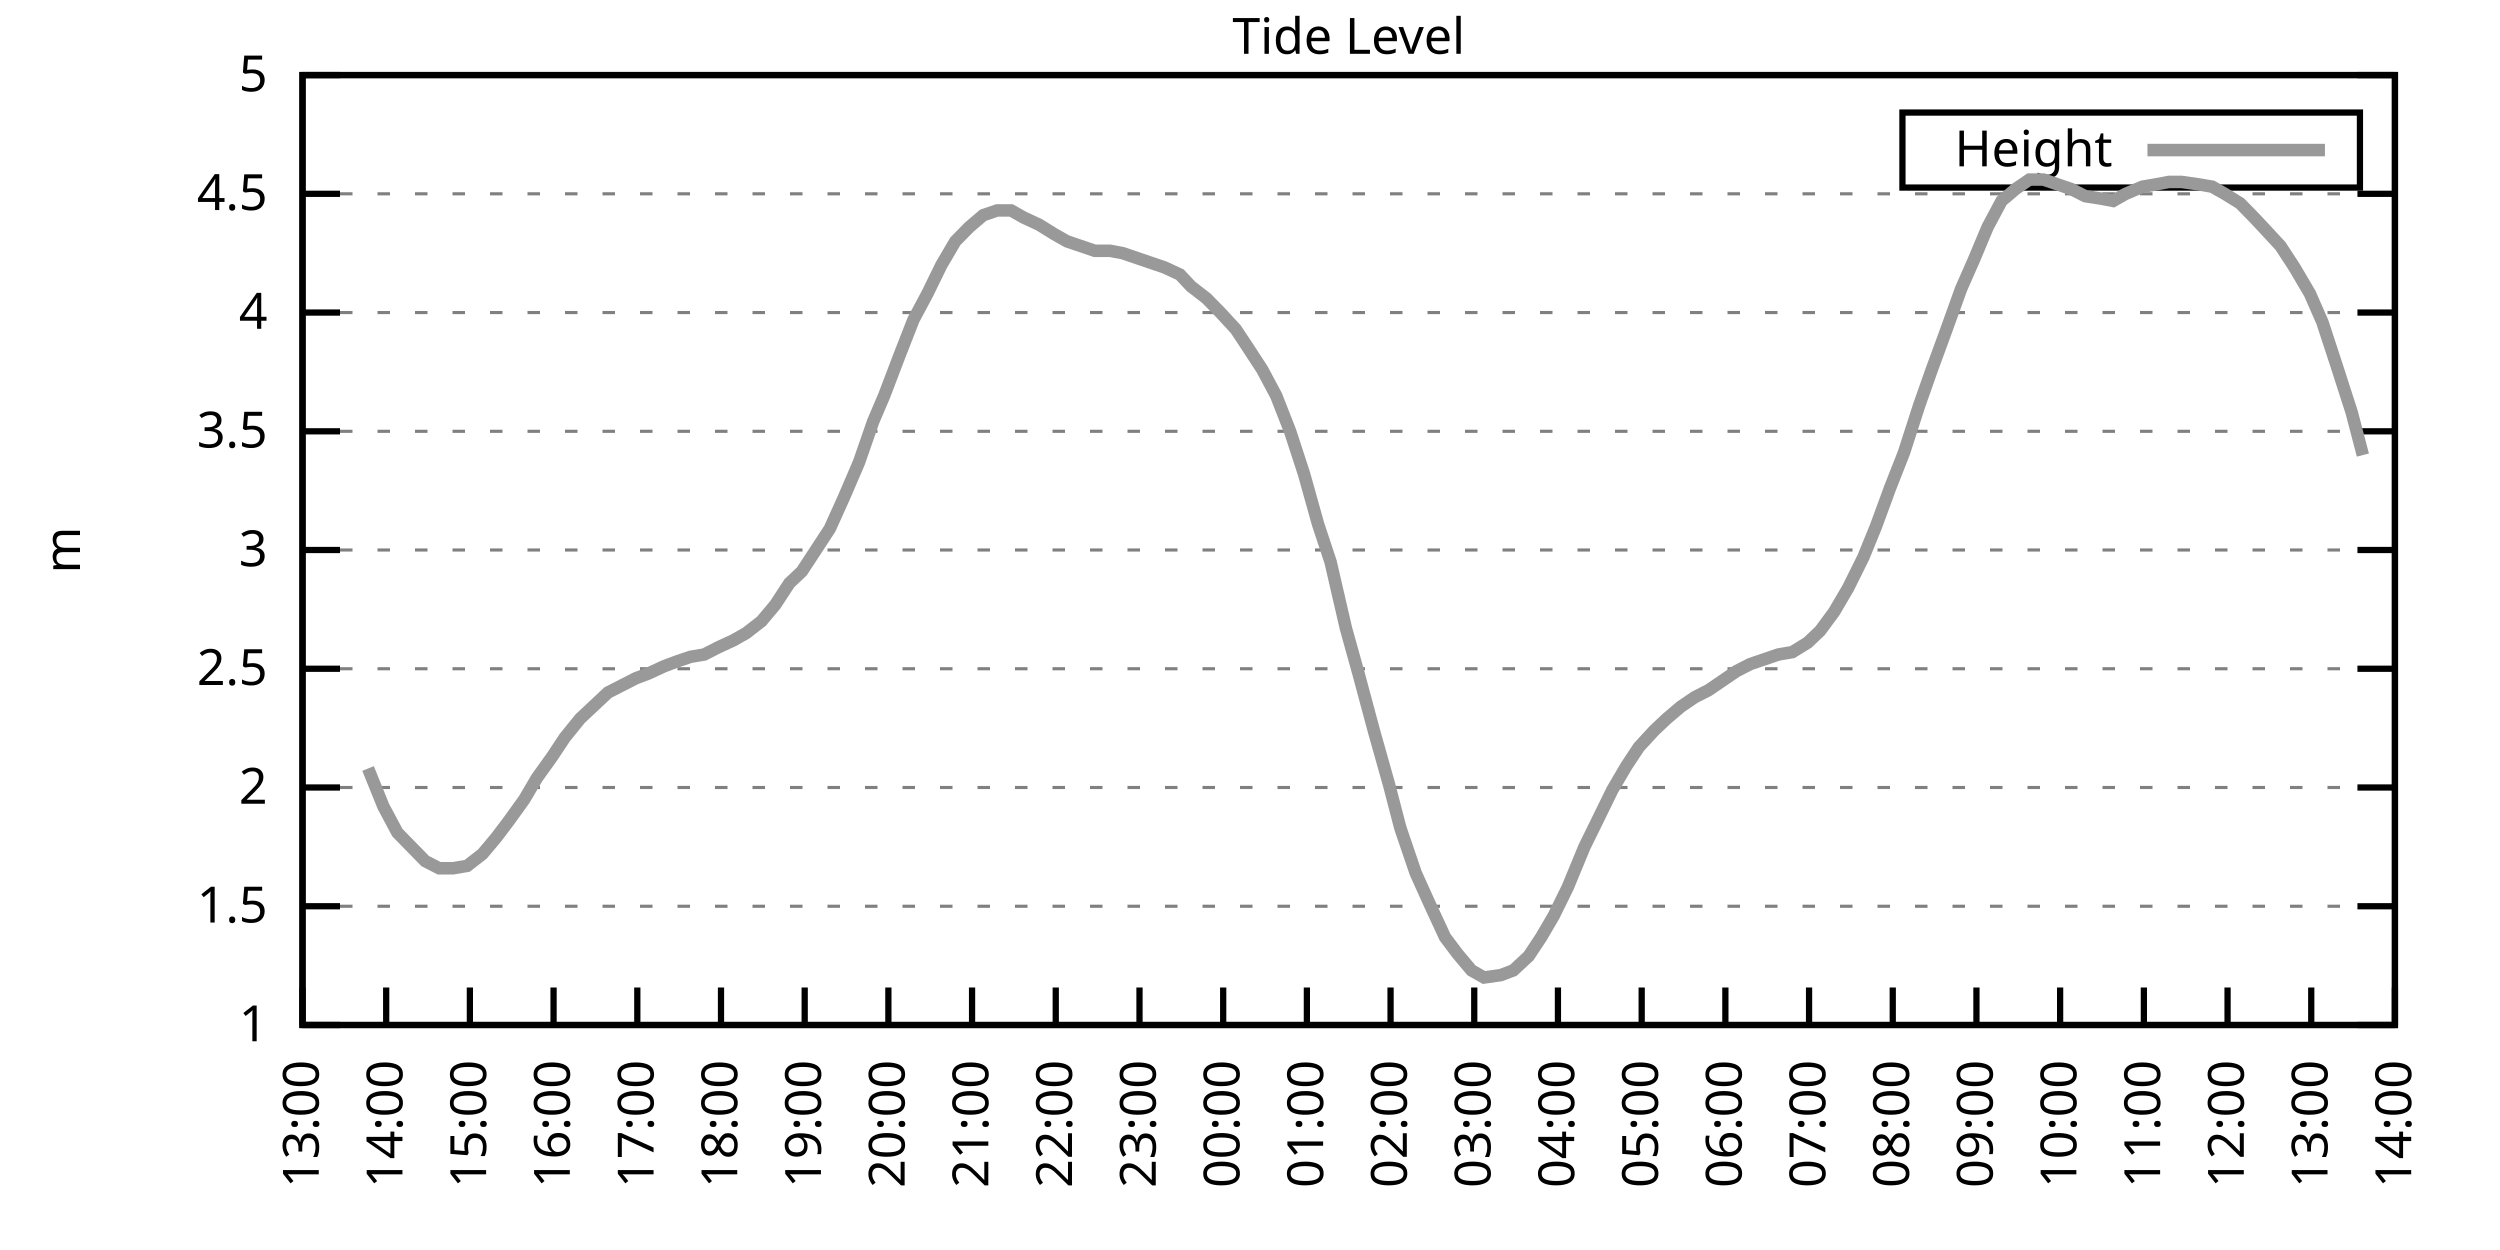
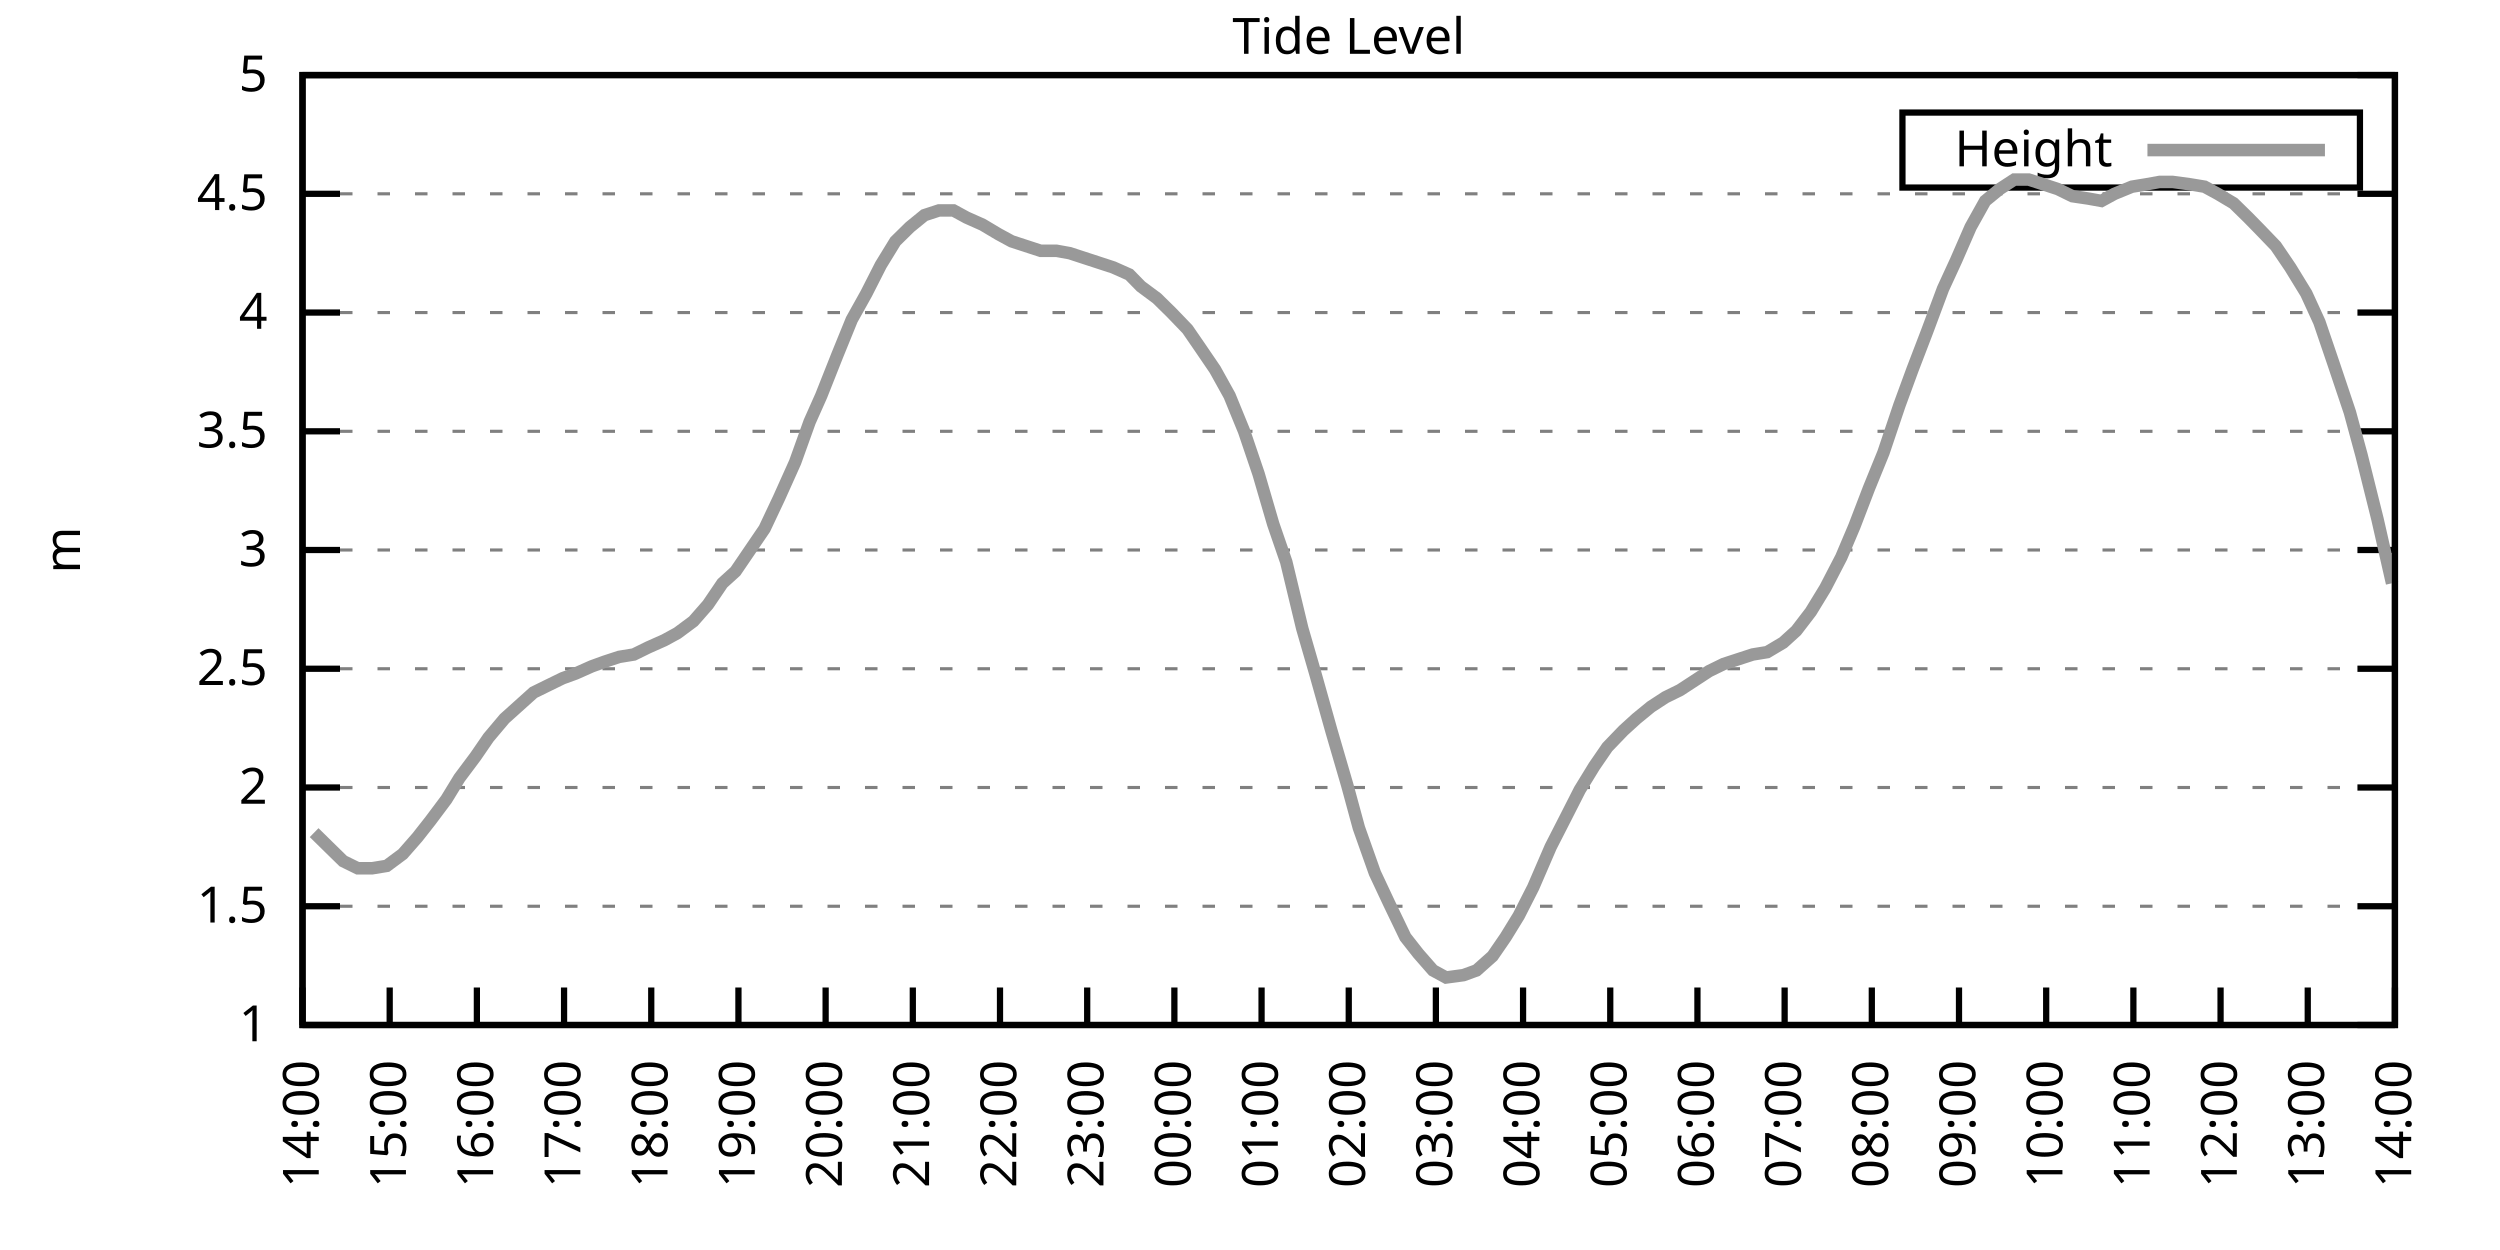
<svg xmlns="http://www.w3.org/2000/svg" xmlns:xlink="http://www.w3.org/1999/xlink" width="400" height="200" viewBox="0 0 400 200">
  <g id="gnuplot_canvas">
    <rect x="0" y="0" width="400" height="200" fill="none" />
    <defs>
      <circle id="gpDot" r="0.5" stroke-width="0.5" stroke="currentColor" />
      <path id="gpPt0" stroke-width="0.333" stroke="currentColor" d="M-1,0 h2 M0,-1 v2" />
      <path id="gpPt1" stroke-width="0.333" stroke="currentColor" d="M-1,-1 L1,1 M1,-1 L-1,1" />
      <path id="gpPt2" stroke-width="0.333" stroke="currentColor" d="M-1,0 L1,0 M0,-1 L0,1 M-1,-1 L1,1 M-1,1 L1,-1" />
      <rect id="gpPt3" stroke-width="0.333" stroke="currentColor" x="-1" y="-1" width="2" height="2" />
      <rect id="gpPt4" stroke-width="0.333" stroke="currentColor" fill="currentColor" x="-1" y="-1" width="2" height="2" />
      <circle id="gpPt5" stroke-width="0.333" stroke="currentColor" cx="0" cy="0" r="1" />
      <use xlink:href="#gpPt5" id="gpPt6" fill="currentColor" stroke="none" />
      <path id="gpPt7" stroke-width="0.333" stroke="currentColor" d="M0,-1.33 L-1.33,0.67 L1.33,0.67 z" />
      <use xlink:href="#gpPt7" id="gpPt8" fill="currentColor" stroke="none" />
      <use xlink:href="#gpPt7" id="gpPt9" stroke="currentColor" transform="rotate(180)" />
      <use xlink:href="#gpPt9" id="gpPt10" fill="currentColor" stroke="none" />
      <use xlink:href="#gpPt3" id="gpPt11" stroke="currentColor" transform="rotate(45)" />
      <use xlink:href="#gpPt11" id="gpPt12" fill="currentColor" stroke="none" />
      <path id="gpPt13" stroke-width="0.333" stroke="currentColor" d="M0,1.330 L1.265,0.411 L0.782,-1.067 L-0.782,-1.076 L-1.265,0.411 z" />
      <use xlink:href="#gpPt13" id="gpPt14" fill="currentColor" stroke="none" />
      <filter id="textbox" filterUnits="objectBoundingBox" x="0" y="0" height="1" width="1">
        <feFlood flood-color="white" flood-opacity="1" result="bgnd" />
        <feComposite in="SourceGraphic" in2="bgnd" operator="atop" />
      </filter>
      <filter id="greybox" filterUnits="objectBoundingBox" x="0" y="0" height="1" width="1">
        <feFlood flood-color="lightgrey" flood-opacity="1" result="grey" />
        <feComposite in="SourceGraphic" in2="grey" operator="atop" />
      </filter>
    </defs>
    <g fill="none" color="white" stroke="currentColor" stroke-width="1.00" stroke-linecap="butt" stroke-linejoin="miter">
</g>
    <g fill="none" color="black" stroke="currentColor" stroke-width="1.00" stroke-linecap="butt" stroke-linejoin="miter">
      <g stroke="none" shape-rendering="crispEdges">
        <polygon fill="rgb(255, 255, 255)" points="48.40,164.00 383.18,164.00 383.18,12.02 48.40,12.02 " />
      </g>
    </g>
    <g fill="none" color="black" stroke="currentColor" stroke-width="1.00" stroke-linecap="butt" stroke-linejoin="miter">
</g>
    <g fill="none" color="black" stroke="black" stroke-width="0.50" stroke-linecap="butt" stroke-linejoin="miter">
</g>
    <g fill="none" color="gray" stroke="currentColor" stroke-width="0.50" stroke-linecap="butt" stroke-linejoin="miter">
      <path stroke="gray" stroke-dasharray="2,4" class="gridline" d="M48.40,164.00 L383.19,164.00  " />
    </g>
    <g fill="none" color="gray" stroke="gray" stroke-width="1.00" stroke-linecap="butt" stroke-linejoin="miter">
</g>
    <g fill="none" color="black" stroke="currentColor" stroke-width="1.00" stroke-linecap="butt" stroke-linejoin="miter">
      <path stroke="black" d="M48.40,164.00 L54.40,164.00 M383.19,164.00 L377.19,164.00  " />
      <g transform="translate(42.80,166.60)" stroke="none" fill="black" font-family="Sans" font-size="8.00" text-anchor="end">
        <text>
          <tspan font-family="Sans"> 1</tspan>
        </text>
      </g>
    </g>
    <g fill="none" color="black" stroke="currentColor" stroke-width="1.00" stroke-linecap="butt" stroke-linejoin="miter">
</g>
    <g fill="none" color="black" stroke="black" stroke-width="0.50" stroke-linecap="butt" stroke-linejoin="miter">
</g>
    <g fill="none" color="gray" stroke="currentColor" stroke-width="0.50" stroke-linecap="butt" stroke-linejoin="miter">
      <path stroke="gray" stroke-dasharray="2,4" class="gridline" d="M48.40,145.00 L383.19,145.00  " />
    </g>
    <g fill="none" color="gray" stroke="gray" stroke-width="1.00" stroke-linecap="butt" stroke-linejoin="miter">
</g>
    <g fill="none" color="black" stroke="currentColor" stroke-width="1.00" stroke-linecap="butt" stroke-linejoin="miter">
      <path stroke="black" d="M48.40,145.00 L54.40,145.00 M383.19,145.00 L377.19,145.00  " />
      <g transform="translate(42.80,147.60)" stroke="none" fill="black" font-family="Sans" font-size="8.00" text-anchor="end">
        <text>
          <tspan font-family="Sans"> 1.5</tspan>
        </text>
      </g>
    </g>
    <g fill="none" color="black" stroke="currentColor" stroke-width="1.00" stroke-linecap="butt" stroke-linejoin="miter">
</g>
    <g fill="none" color="black" stroke="black" stroke-width="0.50" stroke-linecap="butt" stroke-linejoin="miter">
</g>
    <g fill="none" color="gray" stroke="currentColor" stroke-width="0.50" stroke-linecap="butt" stroke-linejoin="miter">
      <path stroke="gray" stroke-dasharray="2,4" class="gridline" d="M48.40,126.00 L383.19,126.00  " />
    </g>
    <g fill="none" color="gray" stroke="gray" stroke-width="1.00" stroke-linecap="butt" stroke-linejoin="miter">
</g>
    <g fill="none" color="black" stroke="currentColor" stroke-width="1.00" stroke-linecap="butt" stroke-linejoin="miter">
      <path stroke="black" d="M48.40,126.00 L54.40,126.00 M383.19,126.00 L377.19,126.00  " />
      <g transform="translate(42.80,128.60)" stroke="none" fill="black" font-family="Sans" font-size="8.00" text-anchor="end">
        <text>
          <tspan font-family="Sans"> 2</tspan>
        </text>
      </g>
    </g>
    <g fill="none" color="black" stroke="currentColor" stroke-width="1.00" stroke-linecap="butt" stroke-linejoin="miter">
</g>
    <g fill="none" color="black" stroke="black" stroke-width="0.50" stroke-linecap="butt" stroke-linejoin="miter">
</g>
    <g fill="none" color="gray" stroke="currentColor" stroke-width="0.50" stroke-linecap="butt" stroke-linejoin="miter">
      <path stroke="gray" stroke-dasharray="2,4" class="gridline" d="M48.40,107.00 L383.19,107.00  " />
    </g>
    <g fill="none" color="gray" stroke="gray" stroke-width="1.00" stroke-linecap="butt" stroke-linejoin="miter">
</g>
    <g fill="none" color="black" stroke="currentColor" stroke-width="1.00" stroke-linecap="butt" stroke-linejoin="miter">
      <path stroke="black" d="M48.40,107.00 L54.40,107.00 M383.19,107.00 L377.19,107.00  " />
      <g transform="translate(42.80,109.60)" stroke="none" fill="black" font-family="Sans" font-size="8.00" text-anchor="end">
        <text>
          <tspan font-family="Sans"> 2.5</tspan>
        </text>
      </g>
    </g>
    <g fill="none" color="black" stroke="currentColor" stroke-width="1.00" stroke-linecap="butt" stroke-linejoin="miter">
</g>
    <g fill="none" color="black" stroke="black" stroke-width="0.50" stroke-linecap="butt" stroke-linejoin="miter">
</g>
    <g fill="none" color="gray" stroke="currentColor" stroke-width="0.50" stroke-linecap="butt" stroke-linejoin="miter">
      <path stroke="gray" stroke-dasharray="2,4" class="gridline" d="M48.40,88.00 L383.19,88.00  " />
    </g>
    <g fill="none" color="gray" stroke="gray" stroke-width="1.00" stroke-linecap="butt" stroke-linejoin="miter">
</g>
    <g fill="none" color="black" stroke="currentColor" stroke-width="1.00" stroke-linecap="butt" stroke-linejoin="miter">
      <path stroke="black" d="M48.40,88.00 L54.40,88.00 M383.19,88.00 L377.19,88.00  " />
      <g transform="translate(42.80,90.60)" stroke="none" fill="black" font-family="Sans" font-size="8.00" text-anchor="end">
        <text>
          <tspan font-family="Sans"> 3</tspan>
        </text>
      </g>
    </g>
    <g fill="none" color="black" stroke="currentColor" stroke-width="1.00" stroke-linecap="butt" stroke-linejoin="miter">
</g>
    <g fill="none" color="black" stroke="black" stroke-width="0.50" stroke-linecap="butt" stroke-linejoin="miter">
</g>
    <g fill="none" color="gray" stroke="currentColor" stroke-width="0.50" stroke-linecap="butt" stroke-linejoin="miter">
      <path stroke="gray" stroke-dasharray="2,4" class="gridline" d="M48.40,69.01 L383.19,69.01  " />
    </g>
    <g fill="none" color="gray" stroke="gray" stroke-width="1.00" stroke-linecap="butt" stroke-linejoin="miter">
</g>
    <g fill="none" color="black" stroke="currentColor" stroke-width="1.00" stroke-linecap="butt" stroke-linejoin="miter">
      <path stroke="black" d="M48.40,69.01 L54.40,69.01 M383.19,69.01 L377.19,69.01  " />
      <g transform="translate(42.80,71.61)" stroke="none" fill="black" font-family="Sans" font-size="8.00" text-anchor="end">
        <text>
          <tspan font-family="Sans"> 3.5</tspan>
        </text>
      </g>
    </g>
    <g fill="none" color="black" stroke="currentColor" stroke-width="1.00" stroke-linecap="butt" stroke-linejoin="miter">
</g>
    <g fill="none" color="black" stroke="black" stroke-width="0.50" stroke-linecap="butt" stroke-linejoin="miter">
</g>
    <g fill="none" color="gray" stroke="currentColor" stroke-width="0.50" stroke-linecap="butt" stroke-linejoin="miter">
      <path stroke="gray" stroke-dasharray="2,4" class="gridline" d="M48.40,50.01 L383.19,50.01  " />
    </g>
    <g fill="none" color="gray" stroke="gray" stroke-width="1.00" stroke-linecap="butt" stroke-linejoin="miter">
</g>
    <g fill="none" color="black" stroke="currentColor" stroke-width="1.00" stroke-linecap="butt" stroke-linejoin="miter">
      <path stroke="black" d="M48.40,50.01 L54.40,50.01 M383.19,50.01 L377.19,50.01  " />
      <g transform="translate(42.80,52.61)" stroke="none" fill="black" font-family="Sans" font-size="8.00" text-anchor="end">
        <text>
          <tspan font-family="Sans"> 4</tspan>
        </text>
      </g>
    </g>
    <g fill="none" color="black" stroke="currentColor" stroke-width="1.00" stroke-linecap="butt" stroke-linejoin="miter">
</g>
    <g fill="none" color="black" stroke="black" stroke-width="0.50" stroke-linecap="butt" stroke-linejoin="miter">
</g>
    <g fill="none" color="gray" stroke="currentColor" stroke-width="0.50" stroke-linecap="butt" stroke-linejoin="miter">
      <path stroke="gray" stroke-dasharray="2,4" class="gridline" d="M48.40,31.01 L383.19,31.01  " />
    </g>
    <g fill="none" color="gray" stroke="gray" stroke-width="1.00" stroke-linecap="butt" stroke-linejoin="miter">
</g>
    <g fill="none" color="black" stroke="currentColor" stroke-width="1.00" stroke-linecap="butt" stroke-linejoin="miter">
      <path stroke="black" d="M48.40,31.01 L54.40,31.01 M383.19,31.01 L377.19,31.01  " />
      <g transform="translate(42.80,33.61)" stroke="none" fill="black" font-family="Sans" font-size="8.00" text-anchor="end">
        <text>
          <tspan font-family="Sans"> 4.5</tspan>
        </text>
      </g>
    </g>
    <g fill="none" color="black" stroke="currentColor" stroke-width="1.00" stroke-linecap="butt" stroke-linejoin="miter">
</g>
    <g fill="none" color="black" stroke="black" stroke-width="0.50" stroke-linecap="butt" stroke-linejoin="miter">
</g>
    <g fill="none" color="gray" stroke="currentColor" stroke-width="0.50" stroke-linecap="butt" stroke-linejoin="miter">
      <path stroke="gray" stroke-dasharray="2,4" class="gridline" d="M48.40,12.01 L383.19,12.01  " />
    </g>
    <g fill="none" color="gray" stroke="gray" stroke-width="1.00" stroke-linecap="butt" stroke-linejoin="miter">
</g>
    <g fill="none" color="black" stroke="currentColor" stroke-width="1.00" stroke-linecap="butt" stroke-linejoin="miter">
      <path stroke="black" d="M48.40,12.01 L54.40,12.01 M383.19,12.01 L377.19,12.01  " />
      <g transform="translate(42.80,14.61)" stroke="none" fill="black" font-family="Sans" font-size="8.00" text-anchor="end">
        <text>
          <tspan font-family="Sans"> 5</tspan>
        </text>
      </g>
    </g>
    <g fill="none" color="black" stroke="currentColor" stroke-width="1.00" stroke-linecap="butt" stroke-linejoin="miter">
      <path stroke="black" d="M48.40,164.00 L48.40,158.00  " />
      <g transform="translate(51.00,169.60) rotate(270.00)" stroke="none" fill="black" font-family="Sans" font-size="8.00" text-anchor="end">
        <text>
-           <tspan font-family="Sans">13:00</tspan>
-         </text>
-       </g>
-     </g>
-     <g fill="none" color="black" stroke="currentColor" stroke-width="1.00" stroke-linecap="butt" stroke-linejoin="miter">
-       <path stroke="black" d="M61.79,164.00 L61.79,158.00  " />
-       <g transform="translate(64.39,169.60) rotate(270.00)" stroke="none" fill="black" font-family="Sans" font-size="8.00" text-anchor="end">
-         <text>
          <tspan font-family="Sans">14:00</tspan>
        </text>
      </g>
    </g>
    <g fill="none" color="black" stroke="currentColor" stroke-width="1.00" stroke-linecap="butt" stroke-linejoin="miter">
-       <path stroke="black" d="M75.18,164.00 L75.18,158.00  " />
-       <g transform="translate(77.78,169.60) rotate(270.00)" stroke="none" fill="black" font-family="Sans" font-size="8.00" text-anchor="end">
+       <path stroke="black" d="M62.35,164.00 L62.35,158.00  " />
+       <g transform="translate(64.95,169.60) rotate(270.00)" stroke="none" fill="black" font-family="Sans" font-size="8.00" text-anchor="end">
        <text>
          <tspan font-family="Sans">15:00</tspan>
        </text>
      </g>
    </g>
    <g fill="none" color="black" stroke="currentColor" stroke-width="1.00" stroke-linecap="butt" stroke-linejoin="miter">
-       <path stroke="black" d="M88.57,164.00 L88.57,158.00  " />
-       <g transform="translate(91.17,169.60) rotate(270.00)" stroke="none" fill="black" font-family="Sans" font-size="8.00" text-anchor="end">
+       <path stroke="black" d="M76.30,164.00 L76.30,158.00  " />
+       <g transform="translate(78.90,169.60) rotate(270.00)" stroke="none" fill="black" font-family="Sans" font-size="8.00" text-anchor="end">
        <text>
          <tspan font-family="Sans">16:00</tspan>
        </text>
      </g>
    </g>
    <g fill="none" color="black" stroke="currentColor" stroke-width="1.00" stroke-linecap="butt" stroke-linejoin="miter">
-       <path stroke="black" d="M101.97,164.00 L101.97,158.00  " />
-       <g transform="translate(104.57,169.60) rotate(270.00)" stroke="none" fill="black" font-family="Sans" font-size="8.00" text-anchor="end">
+       <path stroke="black" d="M90.25,164.00 L90.25,158.00  " />
+       <g transform="translate(92.85,169.60) rotate(270.00)" stroke="none" fill="black" font-family="Sans" font-size="8.00" text-anchor="end">
        <text>
          <tspan font-family="Sans">17:00</tspan>
        </text>
      </g>
    </g>
    <g fill="none" color="black" stroke="currentColor" stroke-width="1.00" stroke-linecap="butt" stroke-linejoin="miter">
-       <path stroke="black" d="M115.36,164.00 L115.36,158.00  " />
-       <g transform="translate(117.96,169.60) rotate(270.00)" stroke="none" fill="black" font-family="Sans" font-size="8.00" text-anchor="end">
+       <path stroke="black" d="M104.20,164.00 L104.20,158.00  " />
+       <g transform="translate(106.80,169.60) rotate(270.00)" stroke="none" fill="black" font-family="Sans" font-size="8.00" text-anchor="end">
        <text>
          <tspan font-family="Sans">18:00</tspan>
        </text>
      </g>
    </g>
    <g fill="none" color="black" stroke="currentColor" stroke-width="1.00" stroke-linecap="butt" stroke-linejoin="miter">
-       <path stroke="black" d="M128.75,164.00 L128.75,158.00  " />
-       <g transform="translate(131.35,169.60) rotate(270.00)" stroke="none" fill="black" font-family="Sans" font-size="8.00" text-anchor="end">
+       <path stroke="black" d="M118.15,164.00 L118.15,158.00  " />
+       <g transform="translate(120.75,169.60) rotate(270.00)" stroke="none" fill="black" font-family="Sans" font-size="8.00" text-anchor="end">
        <text>
          <tspan font-family="Sans">19:00</tspan>
        </text>
      </g>
    </g>
    <g fill="none" color="black" stroke="currentColor" stroke-width="1.00" stroke-linecap="butt" stroke-linejoin="miter">
-       <path stroke="black" d="M142.14,164.00 L142.14,158.00  " />
-       <g transform="translate(144.74,169.60) rotate(270.00)" stroke="none" fill="black" font-family="Sans" font-size="8.00" text-anchor="end">
+       <path stroke="black" d="M132.10,164.00 L132.10,158.00  " />
+       <g transform="translate(134.70,169.60) rotate(270.00)" stroke="none" fill="black" font-family="Sans" font-size="8.00" text-anchor="end">
        <text>
          <tspan font-family="Sans">20:00</tspan>
        </text>
      </g>
    </g>
    <g fill="none" color="black" stroke="currentColor" stroke-width="1.00" stroke-linecap="butt" stroke-linejoin="miter">
-       <path stroke="black" d="M155.53,164.00 L155.53,158.00  " />
-       <g transform="translate(158.13,169.60) rotate(270.00)" stroke="none" fill="black" font-family="Sans" font-size="8.00" text-anchor="end">
+       <path stroke="black" d="M146.05,164.00 L146.05,158.00  " />
+       <g transform="translate(148.65,169.60) rotate(270.00)" stroke="none" fill="black" font-family="Sans" font-size="8.00" text-anchor="end">
        <text>
          <tspan font-family="Sans">21:00</tspan>
        </text>
      </g>
    </g>
    <g fill="none" color="black" stroke="currentColor" stroke-width="1.00" stroke-linecap="butt" stroke-linejoin="miter">
-       <path stroke="black" d="M168.92,164.00 L168.92,158.00  " />
-       <g transform="translate(171.52,169.60) rotate(270.00)" stroke="none" fill="black" font-family="Sans" font-size="8.00" text-anchor="end">
+       <path stroke="black" d="M160.00,164.00 L160.00,158.00  " />
+       <g transform="translate(162.60,169.60) rotate(270.00)" stroke="none" fill="black" font-family="Sans" font-size="8.00" text-anchor="end">
        <text>
          <tspan font-family="Sans">22:00</tspan>
        </text>
      </g>
    </g>
    <g fill="none" color="black" stroke="currentColor" stroke-width="1.00" stroke-linecap="butt" stroke-linejoin="miter">
-       <path stroke="black" d="M182.32,164.00 L182.32,158.00  " />
-       <g transform="translate(184.92,169.60) rotate(270.00)" stroke="none" fill="black" font-family="Sans" font-size="8.00" text-anchor="end">
+       <path stroke="black" d="M173.95,164.00 L173.95,158.00  " />
+       <g transform="translate(176.55,169.60) rotate(270.00)" stroke="none" fill="black" font-family="Sans" font-size="8.00" text-anchor="end">
        <text>
          <tspan font-family="Sans">23:00</tspan>
        </text>
      </g>
    </g>
    <g fill="none" color="black" stroke="currentColor" stroke-width="1.00" stroke-linecap="butt" stroke-linejoin="miter">
-       <path stroke="black" d="M195.71,164.00 L195.71,158.00  " />
-       <g transform="translate(198.31,169.60) rotate(270.00)" stroke="none" fill="black" font-family="Sans" font-size="8.00" text-anchor="end">
+       <path stroke="black" d="M187.90,164.00 L187.90,158.00  " />
+       <g transform="translate(190.50,169.60) rotate(270.00)" stroke="none" fill="black" font-family="Sans" font-size="8.00" text-anchor="end">
        <text>
          <tspan font-family="Sans">00:00</tspan>
        </text>
      </g>
    </g>
    <g fill="none" color="black" stroke="currentColor" stroke-width="1.00" stroke-linecap="butt" stroke-linejoin="miter">
-       <path stroke="black" d="M209.10,164.00 L209.10,158.00  " />
-       <g transform="translate(211.70,169.60) rotate(270.00)" stroke="none" fill="black" font-family="Sans" font-size="8.00" text-anchor="end">
+       <path stroke="black" d="M201.85,164.00 L201.85,158.00  " />
+       <g transform="translate(204.45,169.60) rotate(270.00)" stroke="none" fill="black" font-family="Sans" font-size="8.00" text-anchor="end">
        <text>
          <tspan font-family="Sans">01:00</tspan>
        </text>
      </g>
    </g>
    <g fill="none" color="black" stroke="currentColor" stroke-width="1.00" stroke-linecap="butt" stroke-linejoin="miter">
-       <path stroke="black" d="M222.49,164.00 L222.49,158.00  " />
-       <g transform="translate(225.09,169.60) rotate(270.00)" stroke="none" fill="black" font-family="Sans" font-size="8.00" text-anchor="end">
+       <path stroke="black" d="M215.80,164.00 L215.80,158.00  " />
+       <g transform="translate(218.40,169.60) rotate(270.00)" stroke="none" fill="black" font-family="Sans" font-size="8.00" text-anchor="end">
        <text>
          <tspan font-family="Sans">02:00</tspan>
        </text>
      </g>
    </g>
    <g fill="none" color="black" stroke="currentColor" stroke-width="1.00" stroke-linecap="butt" stroke-linejoin="miter">
-       <path stroke="black" d="M235.88,164.00 L235.88,158.00  " />
-       <g transform="translate(238.48,169.60) rotate(270.00)" stroke="none" fill="black" font-family="Sans" font-size="8.00" text-anchor="end">
+       <path stroke="black" d="M229.74,164.00 L229.74,158.00  " />
+       <g transform="translate(232.34,169.60) rotate(270.00)" stroke="none" fill="black" font-family="Sans" font-size="8.00" text-anchor="end">
        <text>
          <tspan font-family="Sans">03:00</tspan>
        </text>
      </g>
    </g>
    <g fill="none" color="black" stroke="currentColor" stroke-width="1.00" stroke-linecap="butt" stroke-linejoin="miter">
-       <path stroke="black" d="M249.27,164.00 L249.27,158.00  " />
-       <g transform="translate(251.87,169.60) rotate(270.00)" stroke="none" fill="black" font-family="Sans" font-size="8.00" text-anchor="end">
+       <path stroke="black" d="M243.69,164.00 L243.69,158.00  " />
+       <g transform="translate(246.29,169.60) rotate(270.00)" stroke="none" fill="black" font-family="Sans" font-size="8.00" text-anchor="end">
        <text>
          <tspan font-family="Sans">04:00</tspan>
        </text>
      </g>
    </g>
    <g fill="none" color="black" stroke="currentColor" stroke-width="1.00" stroke-linecap="butt" stroke-linejoin="miter">
-       <path stroke="black" d="M262.67,164.00 L262.67,158.00  " />
-       <g transform="translate(265.27,169.60) rotate(270.00)" stroke="none" fill="black" font-family="Sans" font-size="8.00" text-anchor="end">
+       <path stroke="black" d="M257.64,164.00 L257.64,158.00  " />
+       <g transform="translate(260.24,169.60) rotate(270.00)" stroke="none" fill="black" font-family="Sans" font-size="8.00" text-anchor="end">
        <text>
          <tspan font-family="Sans">05:00</tspan>
        </text>
      </g>
    </g>
    <g fill="none" color="black" stroke="currentColor" stroke-width="1.00" stroke-linecap="butt" stroke-linejoin="miter">
-       <path stroke="black" d="M276.06,164.00 L276.06,158.00  " />
-       <g transform="translate(278.66,169.60) rotate(270.00)" stroke="none" fill="black" font-family="Sans" font-size="8.00" text-anchor="end">
+       <path stroke="black" d="M271.59,164.00 L271.59,158.00  " />
+       <g transform="translate(274.19,169.60) rotate(270.00)" stroke="none" fill="black" font-family="Sans" font-size="8.00" text-anchor="end">
        <text>
          <tspan font-family="Sans">06:00</tspan>
        </text>
      </g>
    </g>
    <g fill="none" color="black" stroke="currentColor" stroke-width="1.00" stroke-linecap="butt" stroke-linejoin="miter">
-       <path stroke="black" d="M289.45,164.00 L289.45,158.00  " />
-       <g transform="translate(292.05,169.60) rotate(270.00)" stroke="none" fill="black" font-family="Sans" font-size="8.00" text-anchor="end">
+       <path stroke="black" d="M285.54,164.00 L285.54,158.00  " />
+       <g transform="translate(288.14,169.60) rotate(270.00)" stroke="none" fill="black" font-family="Sans" font-size="8.00" text-anchor="end">
        <text>
          <tspan font-family="Sans">07:00</tspan>
        </text>
      </g>
    </g>
    <g fill="none" color="black" stroke="currentColor" stroke-width="1.00" stroke-linecap="butt" stroke-linejoin="miter">
-       <path stroke="black" d="M302.84,164.00 L302.84,158.00  " />
-       <g transform="translate(305.44,169.60) rotate(270.00)" stroke="none" fill="black" font-family="Sans" font-size="8.00" text-anchor="end">
+       <path stroke="black" d="M299.49,164.00 L299.49,158.00  " />
+       <g transform="translate(302.09,169.60) rotate(270.00)" stroke="none" fill="black" font-family="Sans" font-size="8.00" text-anchor="end">
        <text>
          <tspan font-family="Sans">08:00</tspan>
        </text>
      </g>
    </g>
    <g fill="none" color="black" stroke="currentColor" stroke-width="1.00" stroke-linecap="butt" stroke-linejoin="miter">
-       <path stroke="black" d="M316.23,164.00 L316.23,158.00  " />
-       <g transform="translate(318.83,169.60) rotate(270.00)" stroke="none" fill="black" font-family="Sans" font-size="8.00" text-anchor="end">
+       <path stroke="black" d="M313.44,164.00 L313.44,158.00  " />
+       <g transform="translate(316.04,169.60) rotate(270.00)" stroke="none" fill="black" font-family="Sans" font-size="8.00" text-anchor="end">
        <text>
          <tspan font-family="Sans">09:00</tspan>
        </text>
      </g>
    </g>
    <g fill="none" color="black" stroke="currentColor" stroke-width="1.00" stroke-linecap="butt" stroke-linejoin="miter">
-       <path stroke="black" d="M329.62,164.00 L329.62,158.00  " />
-       <g transform="translate(332.22,169.60) rotate(270.00)" stroke="none" fill="black" font-family="Sans" font-size="8.00" text-anchor="end">
+       <path stroke="black" d="M327.39,164.00 L327.39,158.00  " />
+       <g transform="translate(329.99,169.60) rotate(270.00)" stroke="none" fill="black" font-family="Sans" font-size="8.00" text-anchor="end">
        <text>
          <tspan font-family="Sans">10:00</tspan>
        </text>
      </g>
    </g>
    <g fill="none" color="black" stroke="currentColor" stroke-width="1.00" stroke-linecap="butt" stroke-linejoin="miter">
-       <path stroke="black" d="M343.02,164.00 L343.02,158.00  " />
-       <g transform="translate(345.62,169.60) rotate(270.00)" stroke="none" fill="black" font-family="Sans" font-size="8.00" text-anchor="end">
+       <path stroke="black" d="M341.34,164.00 L341.34,158.00  " />
+       <g transform="translate(343.94,169.60) rotate(270.00)" stroke="none" fill="black" font-family="Sans" font-size="8.00" text-anchor="end">
        <text>
          <tspan font-family="Sans">11:00</tspan>
        </text>
      </g>
    </g>
    <g fill="none" color="black" stroke="currentColor" stroke-width="1.00" stroke-linecap="butt" stroke-linejoin="miter">
-       <path stroke="black" d="M356.41,164.00 L356.41,158.00  " />
-       <g transform="translate(359.01,169.60) rotate(270.00)" stroke="none" fill="black" font-family="Sans" font-size="8.00" text-anchor="end">
+       <path stroke="black" d="M355.29,164.00 L355.29,158.00  " />
+       <g transform="translate(357.89,169.60) rotate(270.00)" stroke="none" fill="black" font-family="Sans" font-size="8.00" text-anchor="end">
        <text>
          <tspan font-family="Sans">12:00</tspan>
        </text>
      </g>
    </g>
    <g fill="none" color="black" stroke="currentColor" stroke-width="1.00" stroke-linecap="butt" stroke-linejoin="miter">
-       <path stroke="black" d="M369.80,164.00 L369.80,158.00  " />
-       <g transform="translate(372.40,169.60) rotate(270.00)" stroke="none" fill="black" font-family="Sans" font-size="8.00" text-anchor="end">
+       <path stroke="black" d="M369.24,164.00 L369.24,158.00  " />
+       <g transform="translate(371.84,169.60) rotate(270.00)" stroke="none" fill="black" font-family="Sans" font-size="8.00" text-anchor="end">
        <text>
          <tspan font-family="Sans">13:00</tspan>
        </text>
      </g>
    </g>
    <g fill="none" color="black" stroke="currentColor" stroke-width="1.00" stroke-linecap="butt" stroke-linejoin="miter">
      <path stroke="black" d="M383.19,164.00 L383.19,158.00  " />
      <g transform="translate(385.79,169.60) rotate(270.00)" stroke="none" fill="black" font-family="Sans" font-size="8.00" text-anchor="end">
        <text>
          <tspan font-family="Sans">14:00</tspan>
        </text>
      </g>
    </g>
    <g fill="none" color="black" stroke="currentColor" stroke-width="1.00" stroke-linecap="butt" stroke-linejoin="miter">
</g>
    <g fill="none" color="black" stroke="currentColor" stroke-width="1.00" stroke-linecap="butt" stroke-linejoin="miter">
      <path stroke="black" d="M48.40,12.01 L48.40,164.00 L383.19,164.00 L383.19,12.01 L48.40,12.01 Z  " />
    </g>
    <g fill="none" color="black" stroke="currentColor" stroke-width="1.00" stroke-linecap="butt" stroke-linejoin="miter">
</g>
    <g fill="none" color="black" stroke="currentColor" stroke-width="1.00" stroke-linecap="butt" stroke-linejoin="miter">
      <path stroke="black" d="M304.39,30.01 L304.39,18.01 L377.59,18.01 L377.59,30.01 L304.39,30.01 Z  " />
    </g>
    <g id="Tide_level_plot_1">
      <g fill="none" color="white" stroke="black" stroke-width="2.00" stroke-linecap="butt" stroke-linejoin="miter">
</g>
      <g fill="none" color="black" stroke="currentColor" stroke-width="2.00" stroke-linecap="butt" stroke-linejoin="miter">
        <g transform="translate(337.99,26.61)" stroke="none" fill="black" font-family="Sans" font-size="8.00" text-anchor="end">
          <text>
            <tspan font-family="Sans">Height</tspan>
          </text>
        </g>
      </g>
      <g fill="none" color="black" stroke="currentColor" stroke-width="2.00" stroke-linecap="butt" stroke-linejoin="miter">
-         <path stroke="rgb(153, 153, 153)" d="M343.59,24.01 L371.99,24.01 M58.89,122.96 L61.35,129.04 L63.58,133.22 L65.81,135.50 L68.04,137.78 L70.27,138.92   L72.50,138.92 L74.74,138.54 L77.19,136.64 L79.42,133.98 L81.43,131.32 L83.89,127.90 L85.90,124.48 L88.35,121.06   L90.36,118.02 L92.82,114.98 L97.28,110.80 L99.51,109.66 L101.74,108.52 L103.75,107.76 L106.21,106.62 L108.22,105.86   L110.45,105.10 L112.68,104.72 L114.91,103.58 L117.37,102.44 L119.38,101.30 L121.83,99.40 L124.06,96.74 L126.29,93.32   L128.30,91.42 L130.54,88.00 L132.77,84.59 L135.00,79.65 L137.45,73.95 L139.69,67.49 L141.47,63.31 L143.93,56.85   L146.16,51.15 L148.39,46.97 L150.62,42.41 L152.85,38.61 L155.09,36.33 L157.32,34.43 L159.55,33.67 L161.78,33.67   L163.79,34.81 L166.25,35.95 L168.70,37.47 L170.71,38.61 L172.94,39.37 L175.17,40.13 L177.63,40.13 L179.64,40.51   L181.87,41.27 L184.10,42.03 L186.33,42.79 L188.79,43.93 L190.57,45.83 L193.03,47.73 L195.26,50.01 L197.72,52.67   L199.73,55.71 L201.96,59.13 L204.19,63.31 L206.42,69.01 L208.65,75.85 L210.88,83.83 L212.89,89.90 L215.35,100.54   L217.36,107.76 L219.81,116.88 L222.27,125.62 L224.05,132.46 L226.51,139.68 L228.74,144.62 L231.20,149.94 L233.20,152.60   L235.44,155.26 L237.44,156.40 L240.12,156.02 L242.13,155.26 L244.59,152.98 L246.60,149.94 L248.60,146.52 L250.84,141.96   L253.51,135.50 L255.75,130.94 L257.98,126.38 L260.21,122.58 L262.22,119.54 L264.67,116.88 L266.68,114.98 L268.92,113.08   L271.15,111.56 L273.38,110.42 L275.61,108.90 L277.84,107.38 L280.07,106.24 L282.31,105.48 L284.54,104.72 L286.77,104.34   L289.23,102.82 L291.23,100.92 L293.47,97.88 L295.70,94.08 L298.15,89.14 L300.16,84.21 L302.39,78.13 L304.63,72.43   L307.08,64.83 L309.09,59.13 L311.32,53.05 L313.78,46.21 L315.79,41.65 L318.02,36.33 L320.25,32.15 L322.48,30.25   L324.71,28.73 L326.95,28.73 L329.18,29.49 L331.41,30.25 L333.64,31.39 L336.10,31.77 L338.10,32.15 L340.11,31.01   L342.79,29.87 L345.02,29.49 L347.03,29.11 L349.04,29.11 L351.72,29.49 L353.95,29.87 L355.96,31.01 L358.42,32.53   L360.65,34.81 L362.43,36.71 L364.89,39.37 L367.12,42.79 L369.58,46.97 L371.58,51.53 L373.82,58.37 L376.27,65.97   L378.06,72.81  " />
+         <path stroke="rgb(153, 153, 153)" d="M343.59,24.01 L371.99,24.01 M50.26,133.22 L52.58,135.50 L54.91,137.78 L57.23,138.92 L59.56,138.92 L61.88,138.54   L64.44,136.64 L66.77,133.98 L68.86,131.32 L71.42,127.90 L73.51,124.48 L76.07,121.06 L78.16,118.02 L80.72,114.98   L85.37,110.80 L87.69,109.66 L90.02,108.52 L92.11,107.76 L94.67,106.62 L96.76,105.86 L99.08,105.10 L101.41,104.72   L103.73,103.58 L106.29,102.44 L108.38,101.30 L110.94,99.40 L113.27,96.74 L115.59,93.32 L117.68,91.42 L120.01,88.00   L122.33,84.59 L124.66,79.65 L127.22,73.95 L129.54,67.49 L131.40,63.31 L133.96,56.85 L136.28,51.15 L138.61,46.97   L140.93,42.41 L143.26,38.61 L145.58,36.33 L147.91,34.43 L150.23,33.67 L152.56,33.67 L154.65,34.81 L157.21,35.95   L159.76,37.47 L161.86,38.61 L164.18,39.37 L166.51,40.13 L169.06,40.13 L171.16,40.51 L173.48,41.27 L175.81,42.03   L178.13,42.79 L180.69,43.93 L182.55,45.83 L185.11,47.73 L187.43,50.01 L189.99,52.67 L192.08,55.71 L194.41,59.13   L196.73,63.31 L199.06,69.01 L201.38,75.85 L203.71,83.83 L205.80,89.90 L208.36,100.54 L210.45,107.76 L213.01,116.88   L215.56,125.62 L217.42,132.46 L219.98,139.68 L222.30,144.62 L224.86,149.94 L226.95,152.60 L229.28,155.26 L231.37,156.40   L234.16,156.02 L236.25,155.26 L238.81,152.98 L240.90,149.94 L243.00,146.52 L245.32,141.96 L248.11,135.50 L250.44,130.94   L252.76,126.38 L255.09,122.58 L257.18,119.54 L259.74,116.88 L261.83,114.98 L264.15,113.08 L266.48,111.56 L268.80,110.42   L271.13,108.90 L273.45,107.38 L275.78,106.24 L278.10,105.48 L280.43,104.72 L282.75,104.34 L285.31,102.82 L287.40,100.92   L289.73,97.88 L292.05,94.08 L294.61,89.14 L296.70,84.21 L299.03,78.13 L301.35,72.43 L303.91,64.83 L306.00,59.13   L308.33,53.05 L310.88,46.21 L312.98,41.65 L315.30,36.33 L317.63,32.15 L319.95,30.25 L322.28,28.73 L324.60,28.73   L326.93,29.49 L329.25,30.25 L331.58,31.39 L334.13,31.77 L336.23,32.15 L338.32,31.01 L341.11,29.87 L343.43,29.49   L345.53,29.11 L347.62,29.11 L350.41,29.49 L352.73,29.87 L354.83,31.01 L357.38,32.53 L359.71,34.81 L361.57,36.71   L364.13,39.37 L366.45,42.79 L369.01,46.97 L371.10,51.53 L373.43,58.37 L375.98,65.97 L377.84,72.81 L380.40,83.07   L382.73,93.32  " />
      </g>
    </g>
    <g fill="none" color="black" stroke="currentColor" stroke-width="2.00" stroke-linecap="butt" stroke-linejoin="miter">
</g>
    <g fill="none" color="black" stroke="black" stroke-width="1.00" stroke-linecap="butt" stroke-linejoin="miter">
</g>
    <g fill="none" color="black" stroke="currentColor" stroke-width="1.00" stroke-linecap="butt" stroke-linejoin="miter">
      <path stroke="black" d="M48.40,12.01 L48.40,164.00 L383.19,164.00 L383.19,12.01 L48.40,12.01 Z  " />
      <g transform="translate(12.80,88.01) rotate(270.00)" stroke="none" fill="black" font-family="Sans" font-size="8.00" text-anchor="middle">
        <text>
          <tspan font-family="Sans">m</tspan>
        </text>
      </g>
    </g>
    <g fill="none" color="black" stroke="currentColor" stroke-width="1.00" stroke-linecap="butt" stroke-linejoin="miter">
</g>
    <g fill="none" color="black" stroke="currentColor" stroke-width="1.00" stroke-linecap="butt" stroke-linejoin="miter">
      <g transform="translate(215.79,8.61)" stroke="none" fill="black" font-family="Sans" font-size="8.00" text-anchor="middle">
        <text>
          <tspan font-family="Sans">Tide Level</tspan>
        </text>
      </g>
    </g>
    <g fill="none" color="black" stroke="currentColor" stroke-width="1.00" stroke-linecap="butt" stroke-linejoin="miter">
</g>
  </g>
</svg>
